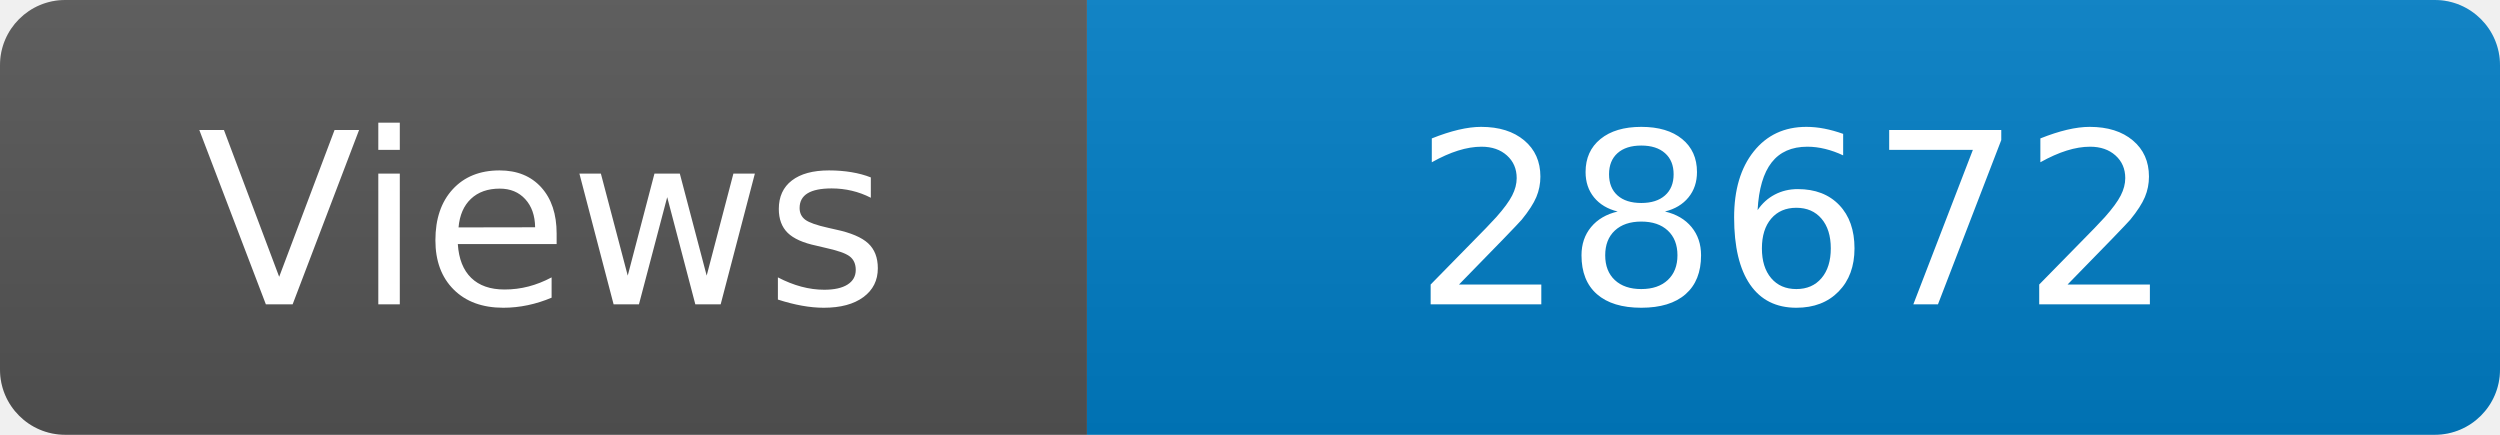
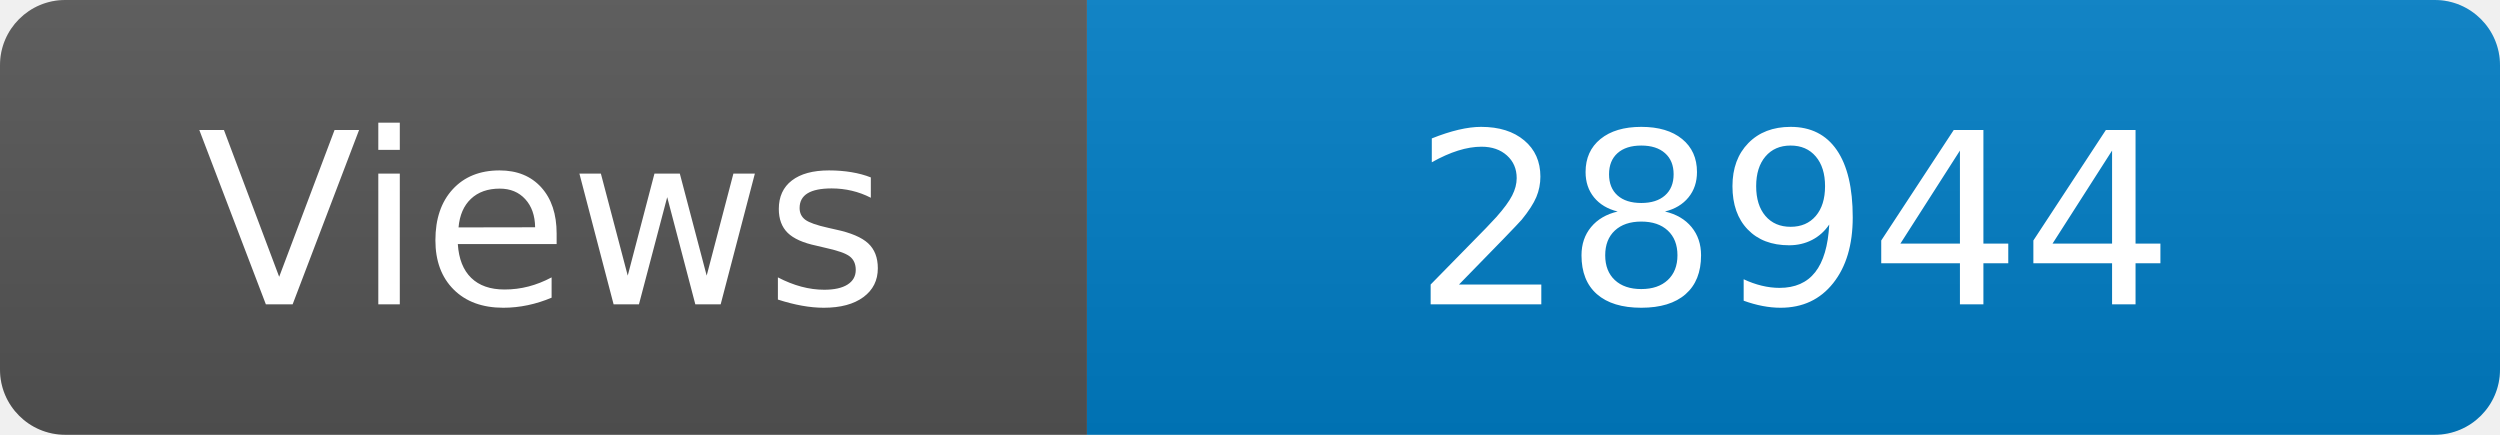
<svg xmlns="http://www.w3.org/2000/svg" width="115" height="20" role="img" aria-label="Maintained?: yes">
  <linearGradient id="s" x2="0" y2="100%">
    <stop offset="0" stop-color="#bbb" stop-opacity=".1" />
    <stop offset="1" stop-opacity=".1" />
  </linearGradient>
  <clipPath id="r">
    <rect width="115" height="20" rx="3" fill="#fff" />
  </clipPath>
  <g clip-path="url(#r)">
    <rect width="50" height="20" fill="#555" />
    <rect x="50" width="160" height="20" fill="#007ec6" />
    <rect width="115" height="20" fill="url(#s)" />
  </g>
  <g fill="#fff" text-anchor="middle" font-family="Verdana,Geneva,DejaVu Sans,sans-serif" font-size="110">
    <text x="250" y="140" transform="scale(.1)" fill="#fff">Views</text>
-     <text x="825" y="140" transform="scale(.1)" fill="#fff">28672</text>
+     <text x="825" y="140" transform="scale(.1)" fill="#fff">28944</text>
  </g>
</svg>
